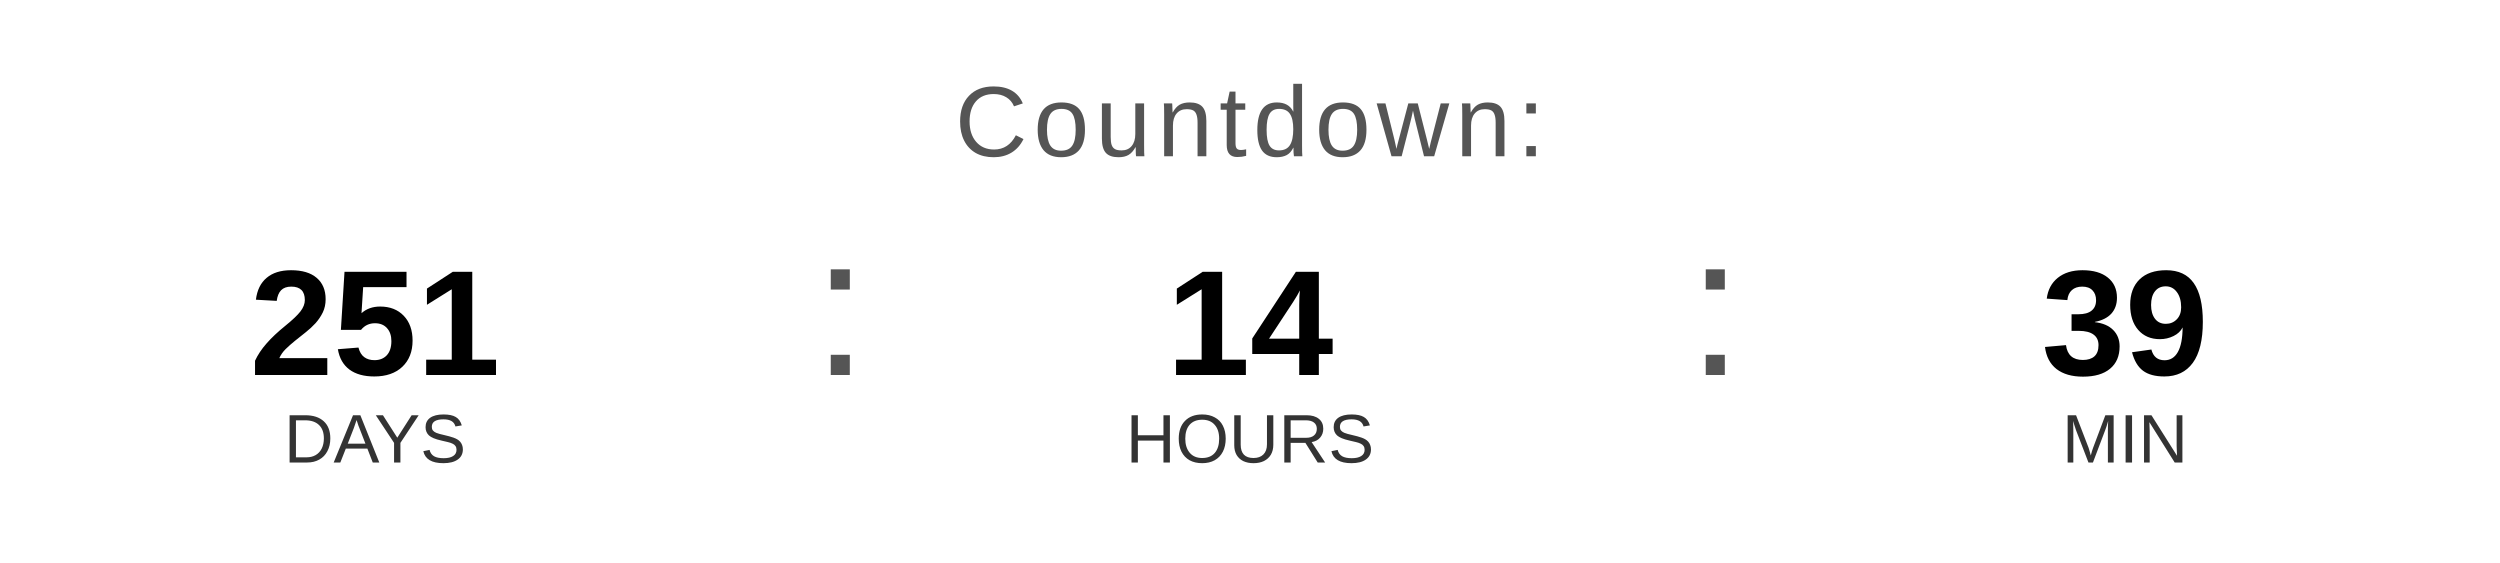
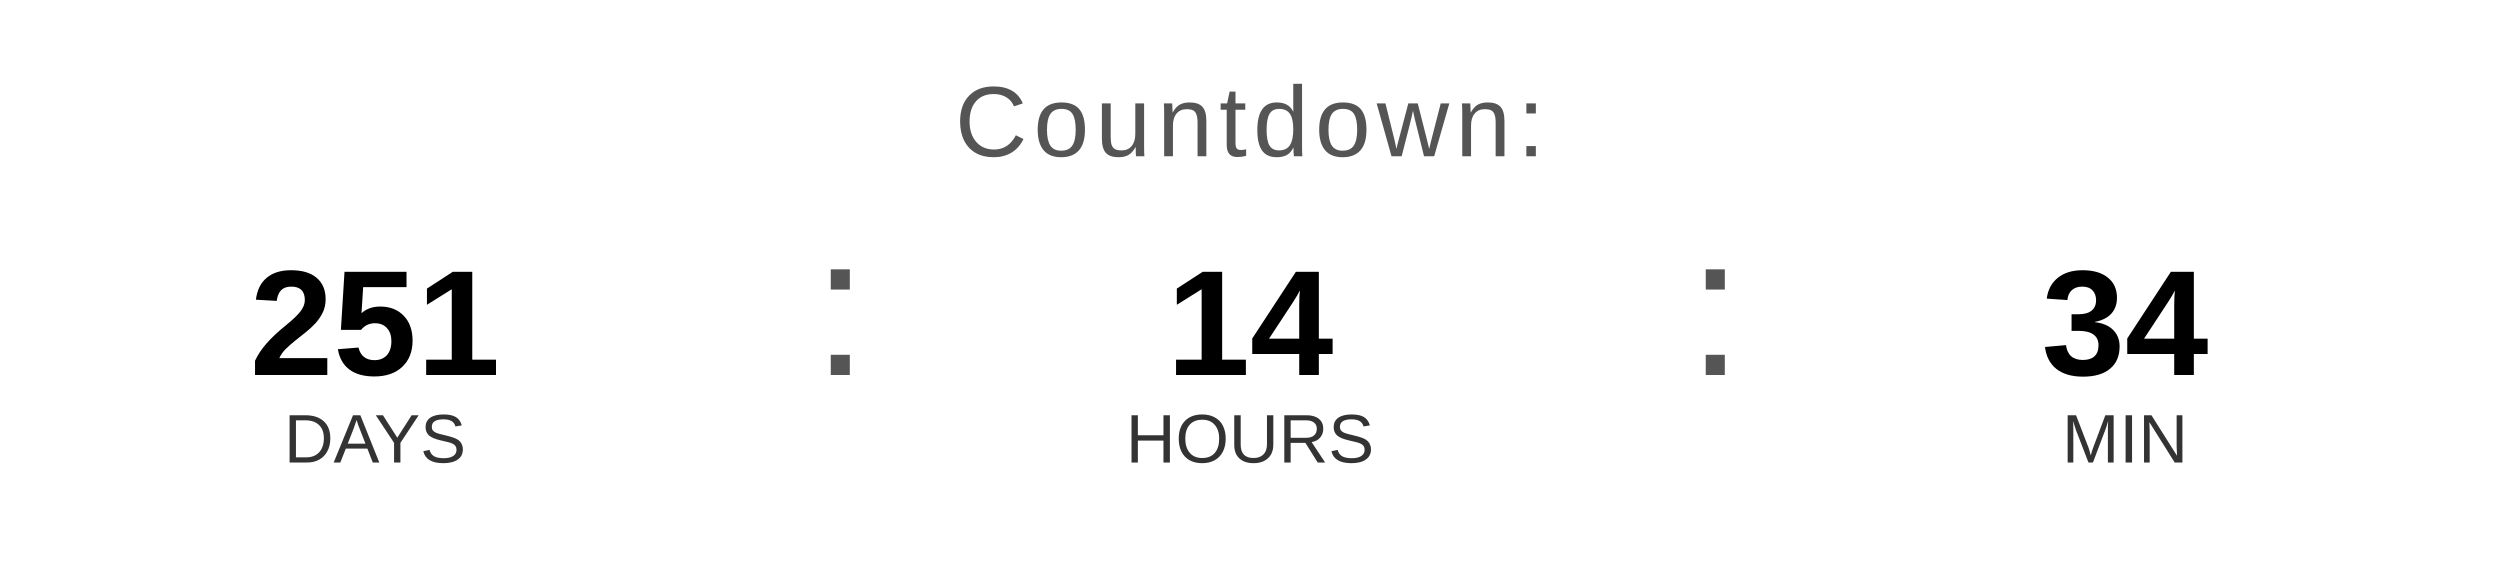
<svg xmlns="http://www.w3.org/2000/svg" width="400" height="90" viewBox="0 0 400 90">
  <text x="200" y="25" font-family="Arial, Helvetica, sans-serif" font-size="16" fill="#555555" text-anchor="middle" letter-spacing="1">
    Countdown:
  </text>
  <text x="60" y="60" font-family="Arial, Helvetica, sans-serif" font-size="24" font-weight="bold" fill="#000000" text-anchor="middle">251</text>
  <text x="60" y="74" font-family="Arial, Helvetica, sans-serif" font-size="11" fill="#333333" text-anchor="middle">DAYS</text>
  <text x="130" y="60" font-family="Arial, sans-serif" font-size="32" fill="#555555">:</text>
  <text x="200" y="60" font-family="Arial, Helvetica, sans-serif" font-size="24" font-weight="bold" fill="#000000" text-anchor="middle">14</text>
  <text x="200" y="74" font-family="Arial, Helvetica, sans-serif" font-size="11" fill="#333333" text-anchor="middle">HOURS</text>
  <text x="270" y="60" font-family="Arial, sans-serif" font-size="32" fill="#555555">:</text>
-   <text x="340" y="60" font-family="Arial, Helvetica, sans-serif" font-size="24" font-weight="bold" fill="#000000" text-anchor="middle">39</text>
+   <text x="340" y="60" font-family="Arial, Helvetica, sans-serif" font-size="24" font-weight="bold" fill="#000000" text-anchor="middle">34</text>
  <text x="340" y="74" font-family="Arial, Helvetica, sans-serif" font-size="11" fill="#333333" text-anchor="middle">MIN</text>
</svg>
